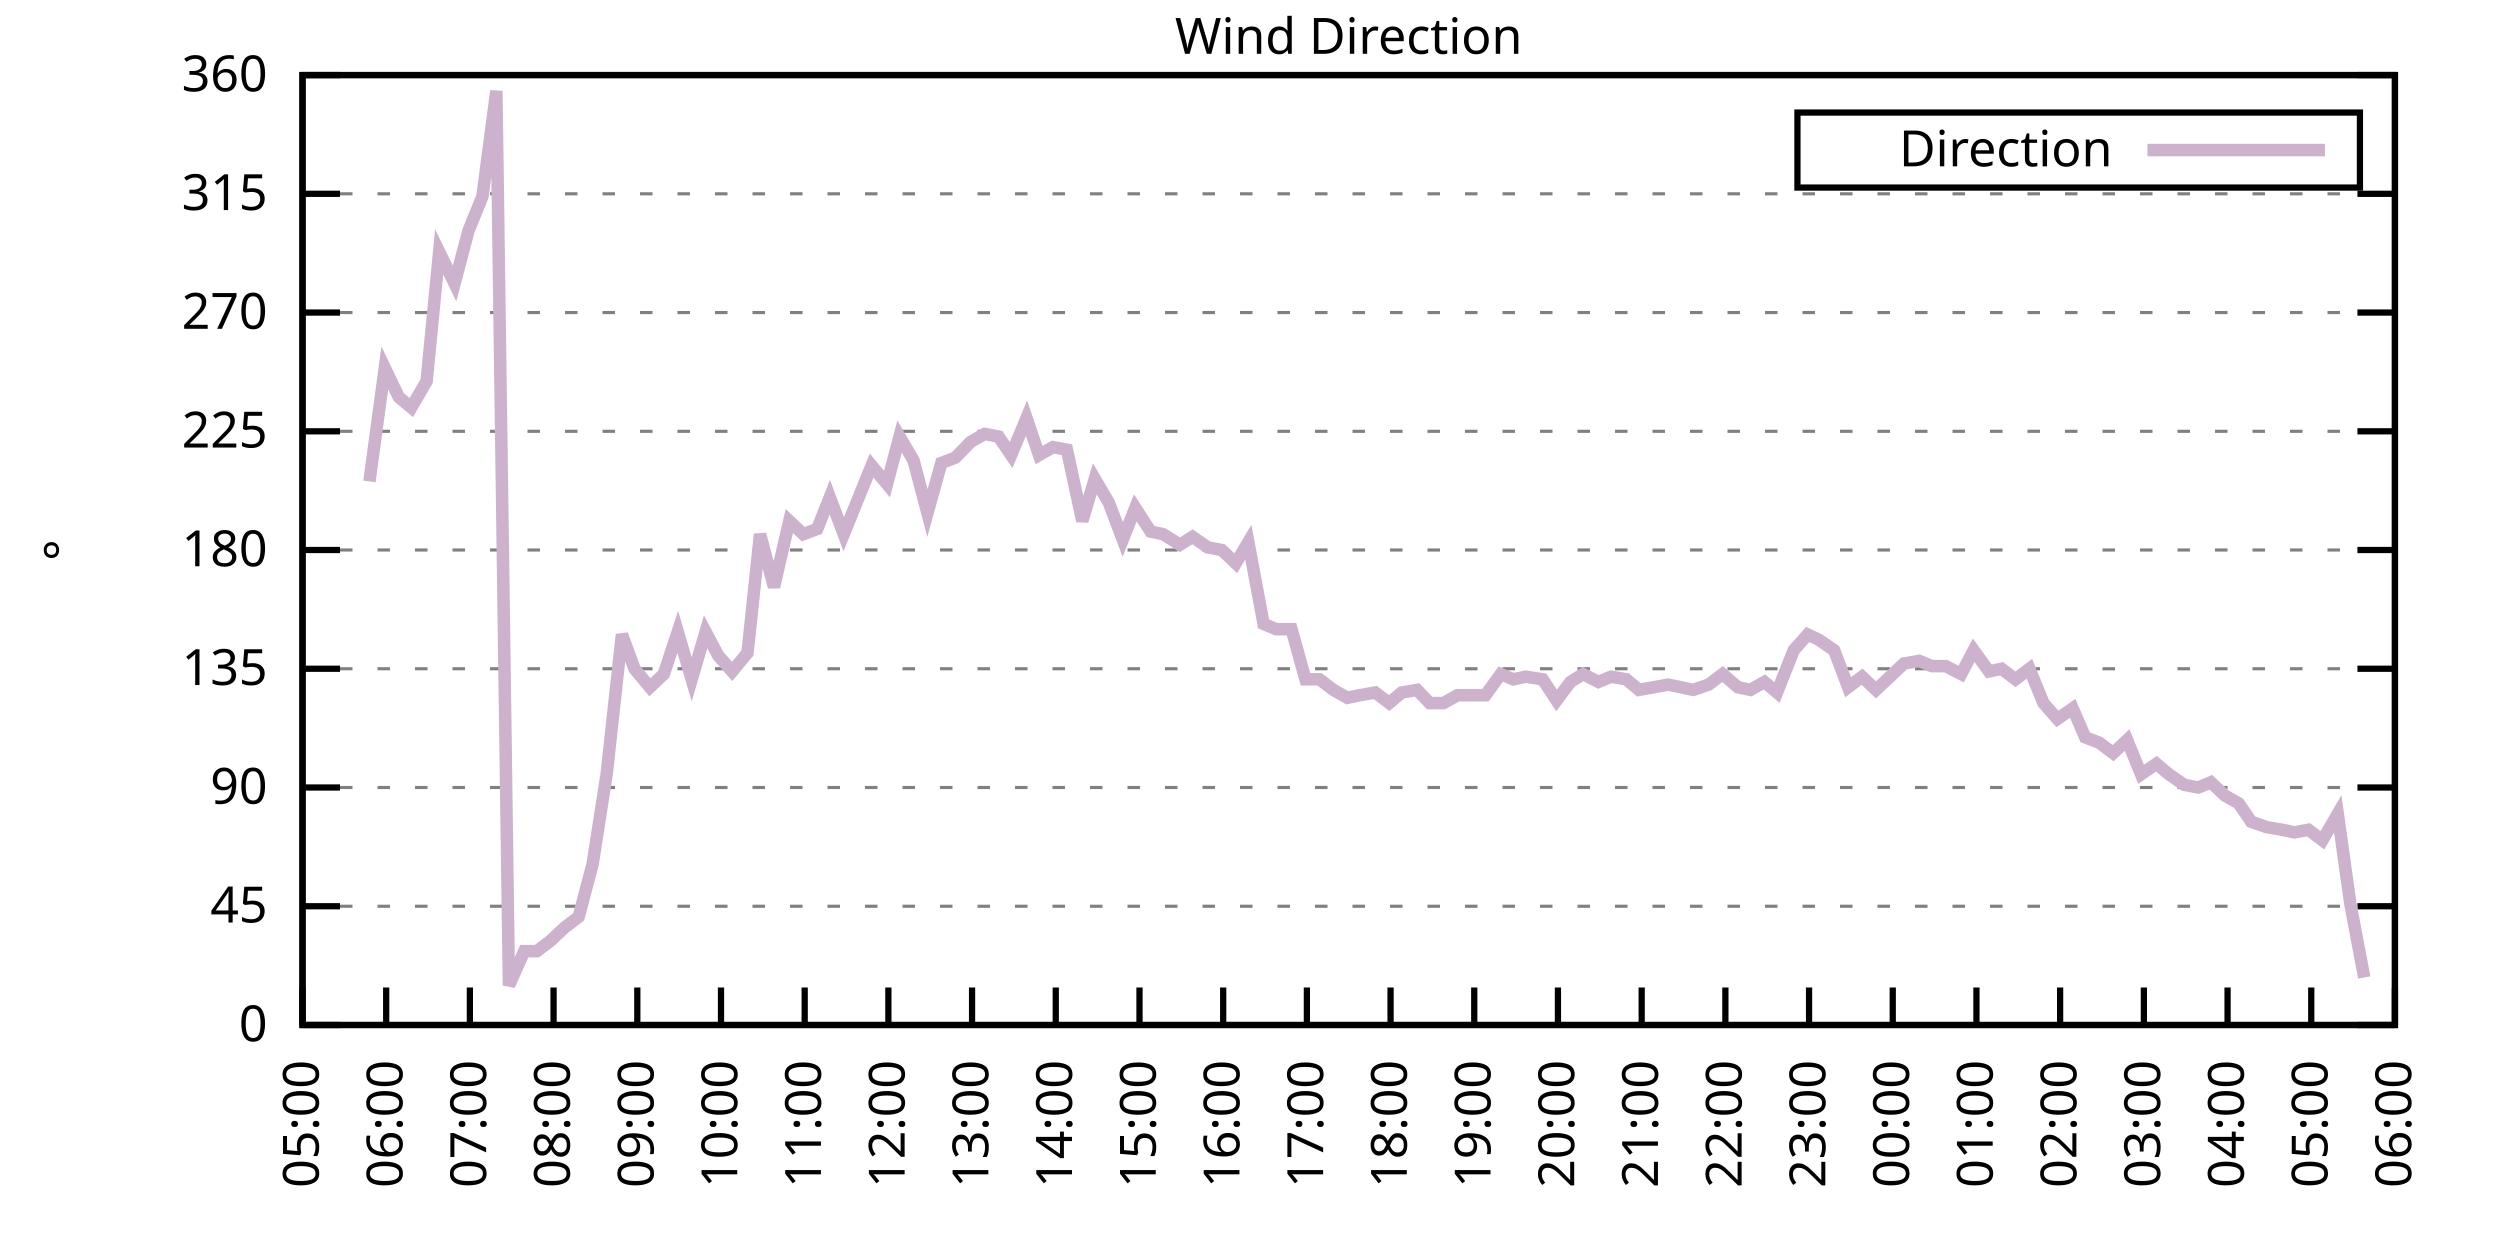
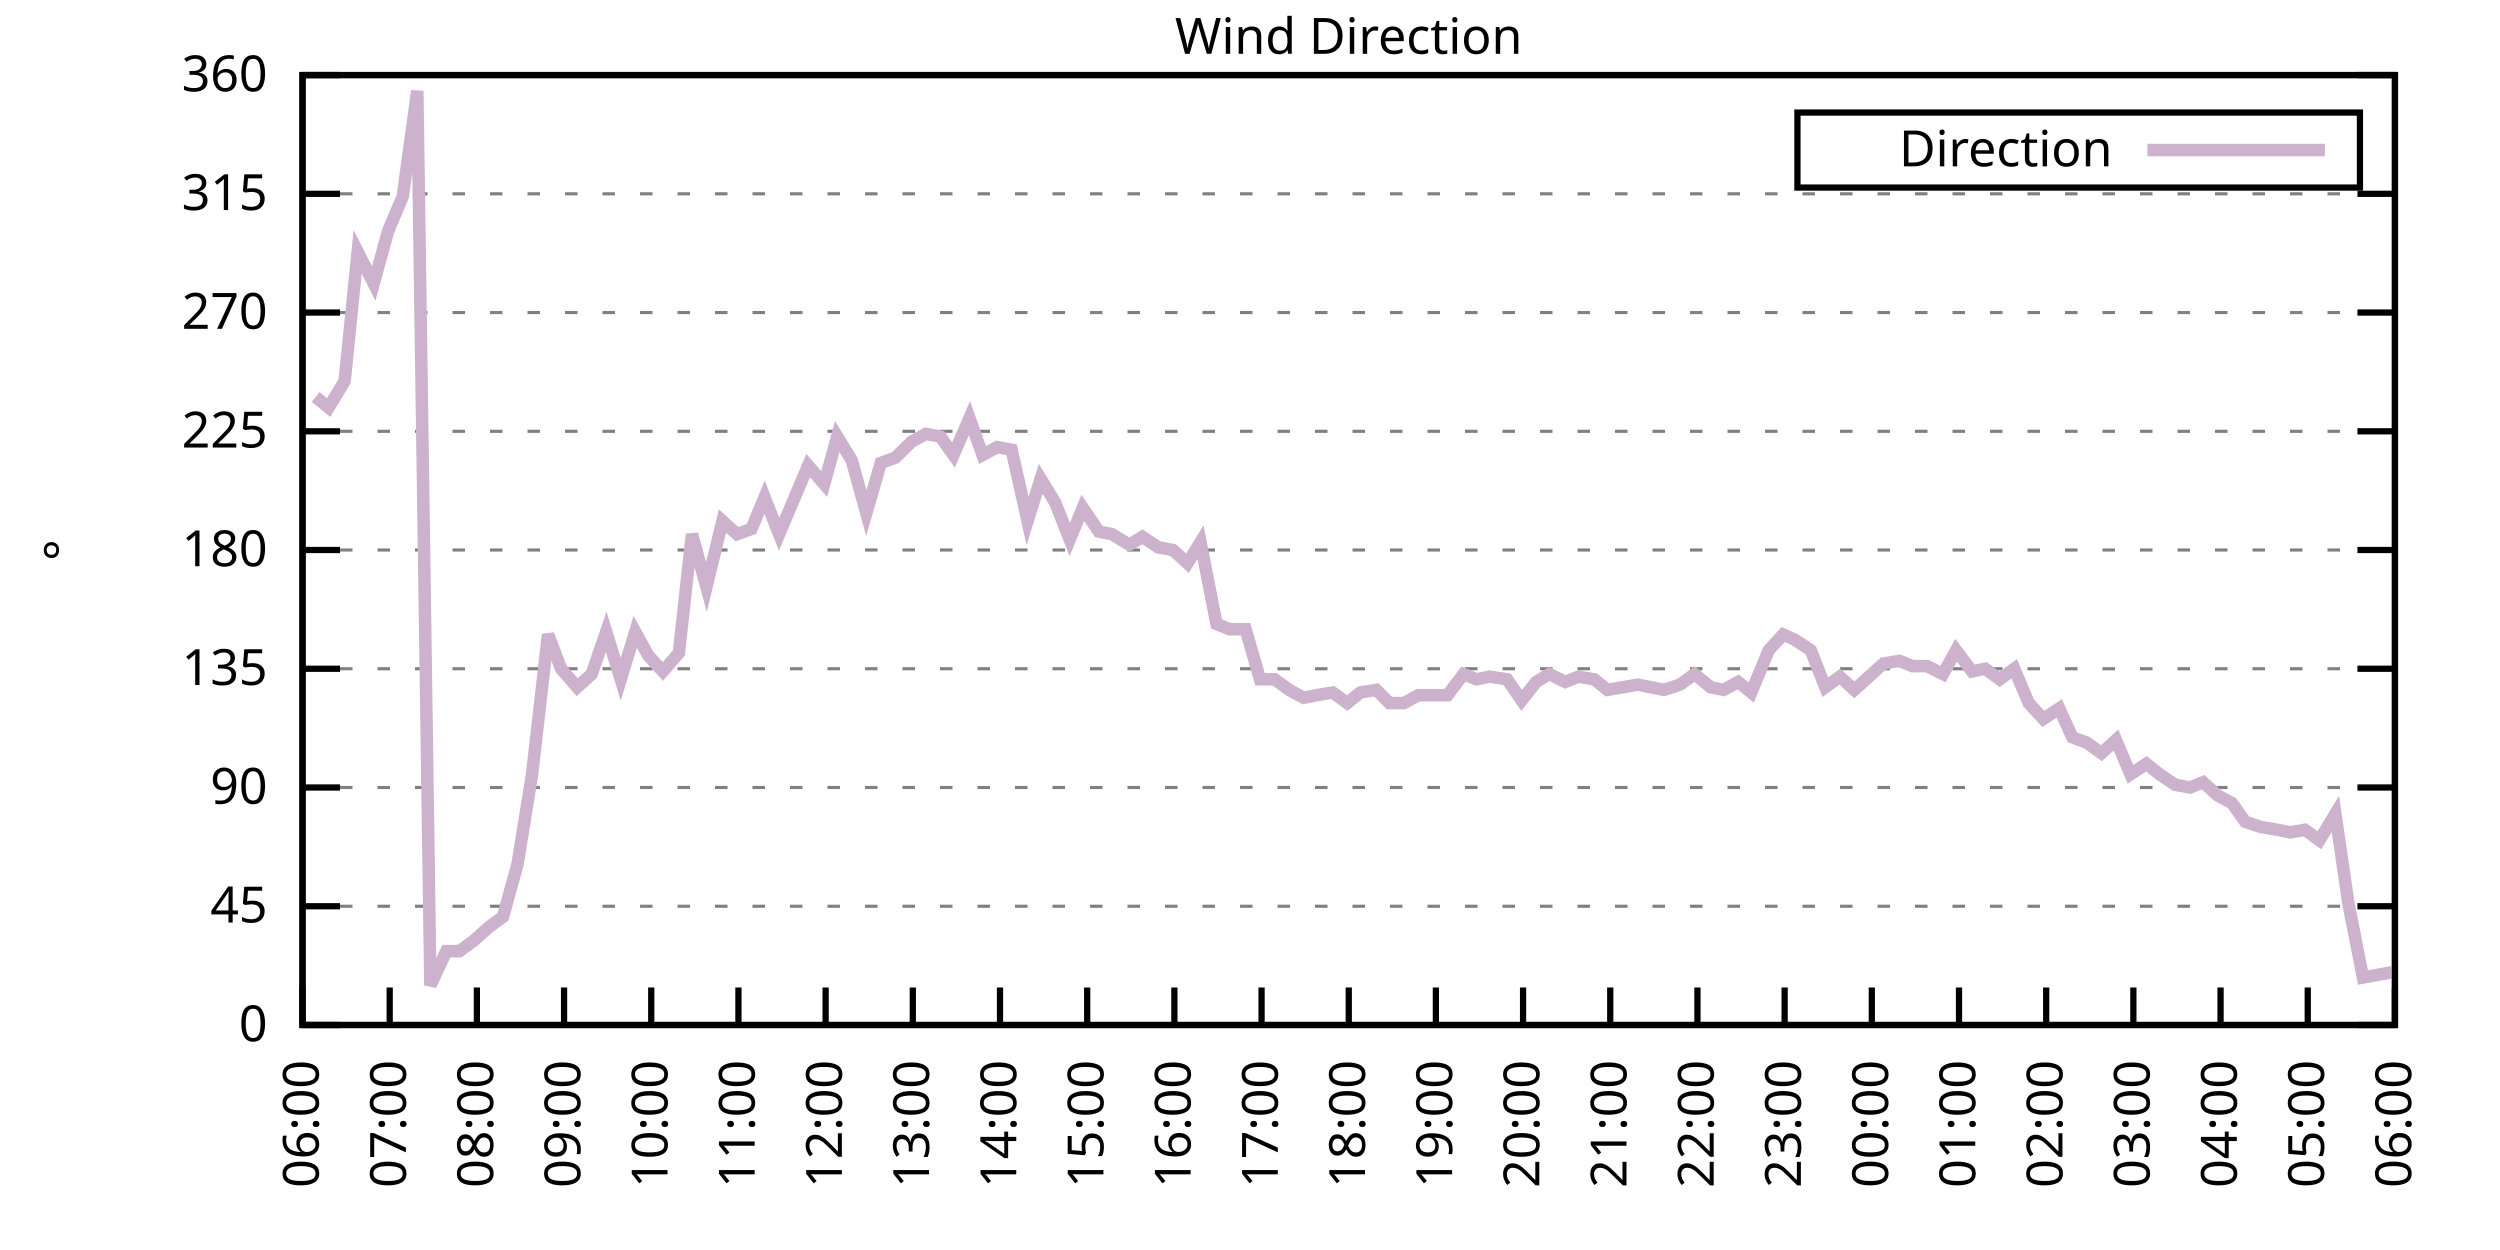
<svg xmlns="http://www.w3.org/2000/svg" xmlns:xlink="http://www.w3.org/1999/xlink" width="400" height="200" viewBox="0 0 400 200">
  <g id="gnuplot_canvas">
    <rect x="0" y="0" width="400" height="200" fill="none" />
    <defs>
      <circle id="gpDot" r="0.5" stroke-width="0.5" stroke="currentColor" />
      <path id="gpPt0" stroke-width="0.333" stroke="currentColor" d="M-1,0 h2 M0,-1 v2" />
      <path id="gpPt1" stroke-width="0.333" stroke="currentColor" d="M-1,-1 L1,1 M1,-1 L-1,1" />
      <path id="gpPt2" stroke-width="0.333" stroke="currentColor" d="M-1,0 L1,0 M0,-1 L0,1 M-1,-1 L1,1 M-1,1 L1,-1" />
      <rect id="gpPt3" stroke-width="0.333" stroke="currentColor" x="-1" y="-1" width="2" height="2" />
      <rect id="gpPt4" stroke-width="0.333" stroke="currentColor" fill="currentColor" x="-1" y="-1" width="2" height="2" />
      <circle id="gpPt5" stroke-width="0.333" stroke="currentColor" cx="0" cy="0" r="1" />
      <use xlink:href="#gpPt5" id="gpPt6" fill="currentColor" stroke="none" />
      <path id="gpPt7" stroke-width="0.333" stroke="currentColor" d="M0,-1.33 L-1.33,0.67 L1.33,0.67 z" />
      <use xlink:href="#gpPt7" id="gpPt8" fill="currentColor" stroke="none" />
      <use xlink:href="#gpPt7" id="gpPt9" stroke="currentColor" transform="rotate(180)" />
      <use xlink:href="#gpPt9" id="gpPt10" fill="currentColor" stroke="none" />
      <use xlink:href="#gpPt3" id="gpPt11" stroke="currentColor" transform="rotate(45)" />
      <use xlink:href="#gpPt11" id="gpPt12" fill="currentColor" stroke="none" />
      <path id="gpPt13" stroke-width="0.333" stroke="currentColor" d="M0,1.330 L1.265,0.411 L0.782,-1.067 L-0.782,-1.076 L-1.265,0.411 z" />
      <use xlink:href="#gpPt13" id="gpPt14" fill="currentColor" stroke="none" />
      <filter id="textbox" filterUnits="objectBoundingBox" x="0" y="0" height="1" width="1">
        <feFlood flood-color="white" flood-opacity="1" result="bgnd" />
        <feComposite in="SourceGraphic" in2="bgnd" operator="atop" />
      </filter>
      <filter id="greybox" filterUnits="objectBoundingBox" x="0" y="0" height="1" width="1">
        <feFlood flood-color="lightgrey" flood-opacity="1" result="grey" />
        <feComposite in="SourceGraphic" in2="grey" operator="atop" />
      </filter>
    </defs>
    <g fill="none" color="white" stroke="currentColor" stroke-width="1.00" stroke-linecap="butt" stroke-linejoin="miter">
</g>
    <g fill="none" color="black" stroke="currentColor" stroke-width="1.00" stroke-linecap="butt" stroke-linejoin="miter">
      <g stroke="none" shape-rendering="crispEdges">
        <polygon fill="rgb(255, 255, 255)" points="48.40,164.00 383.18,164.00 383.18,12.02 48.40,12.02 " />
      </g>
    </g>
    <g fill="none" color="black" stroke="currentColor" stroke-width="1.00" stroke-linecap="butt" stroke-linejoin="miter">
</g>
    <g fill="none" color="black" stroke="black" stroke-width="0.50" stroke-linecap="butt" stroke-linejoin="miter">
</g>
    <g fill="none" color="gray" stroke="currentColor" stroke-width="0.50" stroke-linecap="butt" stroke-linejoin="miter">
      <path stroke="gray" stroke-dasharray="2,4" class="gridline" d="M48.40,164.00 L383.19,164.00  " />
    </g>
    <g fill="none" color="gray" stroke="gray" stroke-width="1.00" stroke-linecap="butt" stroke-linejoin="miter">
</g>
    <g fill="none" color="black" stroke="currentColor" stroke-width="1.00" stroke-linecap="butt" stroke-linejoin="miter">
      <path stroke="black" d="M48.40,164.00 L54.40,164.00 M383.19,164.00 L377.19,164.00  " />
      <g transform="translate(42.80,166.60)" stroke="none" fill="black" font-family="Sans" font-size="8.00" text-anchor="end">
        <text>
          <tspan font-family="Sans"> 0</tspan>
        </text>
      </g>
    </g>
    <g fill="none" color="black" stroke="currentColor" stroke-width="1.00" stroke-linecap="butt" stroke-linejoin="miter">
</g>
    <g fill="none" color="black" stroke="black" stroke-width="0.50" stroke-linecap="butt" stroke-linejoin="miter">
</g>
    <g fill="none" color="gray" stroke="currentColor" stroke-width="0.50" stroke-linecap="butt" stroke-linejoin="miter">
      <path stroke="gray" stroke-dasharray="2,4" class="gridline" d="M48.40,145.00 L383.19,145.00  " />
    </g>
    <g fill="none" color="gray" stroke="gray" stroke-width="1.00" stroke-linecap="butt" stroke-linejoin="miter">
</g>
    <g fill="none" color="black" stroke="currentColor" stroke-width="1.00" stroke-linecap="butt" stroke-linejoin="miter">
      <path stroke="black" d="M48.40,145.00 L54.40,145.00 M383.19,145.00 L377.19,145.00  " />
      <g transform="translate(42.80,147.60)" stroke="none" fill="black" font-family="Sans" font-size="8.00" text-anchor="end">
        <text>
          <tspan font-family="Sans"> 45</tspan>
        </text>
      </g>
    </g>
    <g fill="none" color="black" stroke="currentColor" stroke-width="1.00" stroke-linecap="butt" stroke-linejoin="miter">
</g>
    <g fill="none" color="black" stroke="black" stroke-width="0.50" stroke-linecap="butt" stroke-linejoin="miter">
</g>
    <g fill="none" color="gray" stroke="currentColor" stroke-width="0.50" stroke-linecap="butt" stroke-linejoin="miter">
      <path stroke="gray" stroke-dasharray="2,4" class="gridline" d="M48.40,126.00 L383.19,126.00  " />
    </g>
    <g fill="none" color="gray" stroke="gray" stroke-width="1.00" stroke-linecap="butt" stroke-linejoin="miter">
</g>
    <g fill="none" color="black" stroke="currentColor" stroke-width="1.00" stroke-linecap="butt" stroke-linejoin="miter">
      <path stroke="black" d="M48.40,126.00 L54.40,126.00 M383.19,126.00 L377.19,126.00  " />
      <g transform="translate(42.80,128.60)" stroke="none" fill="black" font-family="Sans" font-size="8.00" text-anchor="end">
        <text>
          <tspan font-family="Sans"> 90</tspan>
        </text>
      </g>
    </g>
    <g fill="none" color="black" stroke="currentColor" stroke-width="1.00" stroke-linecap="butt" stroke-linejoin="miter">
</g>
    <g fill="none" color="black" stroke="black" stroke-width="0.50" stroke-linecap="butt" stroke-linejoin="miter">
</g>
    <g fill="none" color="gray" stroke="currentColor" stroke-width="0.50" stroke-linecap="butt" stroke-linejoin="miter">
      <path stroke="gray" stroke-dasharray="2,4" class="gridline" d="M48.40,107.00 L383.19,107.00  " />
    </g>
    <g fill="none" color="gray" stroke="gray" stroke-width="1.00" stroke-linecap="butt" stroke-linejoin="miter">
</g>
    <g fill="none" color="black" stroke="currentColor" stroke-width="1.00" stroke-linecap="butt" stroke-linejoin="miter">
      <path stroke="black" d="M48.40,107.00 L54.40,107.00 M383.19,107.00 L377.19,107.00  " />
      <g transform="translate(42.80,109.60)" stroke="none" fill="black" font-family="Sans" font-size="8.00" text-anchor="end">
        <text>
          <tspan font-family="Sans"> 135</tspan>
        </text>
      </g>
    </g>
    <g fill="none" color="black" stroke="currentColor" stroke-width="1.00" stroke-linecap="butt" stroke-linejoin="miter">
</g>
    <g fill="none" color="black" stroke="black" stroke-width="0.50" stroke-linecap="butt" stroke-linejoin="miter">
</g>
    <g fill="none" color="gray" stroke="currentColor" stroke-width="0.50" stroke-linecap="butt" stroke-linejoin="miter">
      <path stroke="gray" stroke-dasharray="2,4" class="gridline" d="M48.40,88.00 L383.19,88.00  " />
    </g>
    <g fill="none" color="gray" stroke="gray" stroke-width="1.00" stroke-linecap="butt" stroke-linejoin="miter">
</g>
    <g fill="none" color="black" stroke="currentColor" stroke-width="1.00" stroke-linecap="butt" stroke-linejoin="miter">
      <path stroke="black" d="M48.40,88.00 L54.40,88.00 M383.19,88.00 L377.19,88.00  " />
      <g transform="translate(42.80,90.60)" stroke="none" fill="black" font-family="Sans" font-size="8.00" text-anchor="end">
        <text>
          <tspan font-family="Sans"> 180</tspan>
        </text>
      </g>
    </g>
    <g fill="none" color="black" stroke="currentColor" stroke-width="1.00" stroke-linecap="butt" stroke-linejoin="miter">
</g>
    <g fill="none" color="black" stroke="black" stroke-width="0.50" stroke-linecap="butt" stroke-linejoin="miter">
</g>
    <g fill="none" color="gray" stroke="currentColor" stroke-width="0.50" stroke-linecap="butt" stroke-linejoin="miter">
      <path stroke="gray" stroke-dasharray="2,4" class="gridline" d="M48.40,69.01 L383.19,69.01  " />
    </g>
    <g fill="none" color="gray" stroke="gray" stroke-width="1.00" stroke-linecap="butt" stroke-linejoin="miter">
</g>
    <g fill="none" color="black" stroke="currentColor" stroke-width="1.00" stroke-linecap="butt" stroke-linejoin="miter">
      <path stroke="black" d="M48.40,69.01 L54.40,69.01 M383.19,69.01 L377.19,69.01  " />
      <g transform="translate(42.80,71.61)" stroke="none" fill="black" font-family="Sans" font-size="8.00" text-anchor="end">
        <text>
          <tspan font-family="Sans"> 225</tspan>
        </text>
      </g>
    </g>
    <g fill="none" color="black" stroke="currentColor" stroke-width="1.00" stroke-linecap="butt" stroke-linejoin="miter">
</g>
    <g fill="none" color="black" stroke="black" stroke-width="0.50" stroke-linecap="butt" stroke-linejoin="miter">
</g>
    <g fill="none" color="gray" stroke="currentColor" stroke-width="0.50" stroke-linecap="butt" stroke-linejoin="miter">
      <path stroke="gray" stroke-dasharray="2,4" class="gridline" d="M48.40,50.01 L383.19,50.01  " />
    </g>
    <g fill="none" color="gray" stroke="gray" stroke-width="1.00" stroke-linecap="butt" stroke-linejoin="miter">
</g>
    <g fill="none" color="black" stroke="currentColor" stroke-width="1.00" stroke-linecap="butt" stroke-linejoin="miter">
      <path stroke="black" d="M48.40,50.01 L54.40,50.01 M383.19,50.01 L377.19,50.01  " />
      <g transform="translate(42.80,52.61)" stroke="none" fill="black" font-family="Sans" font-size="8.00" text-anchor="end">
        <text>
          <tspan font-family="Sans"> 270</tspan>
        </text>
      </g>
    </g>
    <g fill="none" color="black" stroke="currentColor" stroke-width="1.00" stroke-linecap="butt" stroke-linejoin="miter">
</g>
    <g fill="none" color="black" stroke="black" stroke-width="0.50" stroke-linecap="butt" stroke-linejoin="miter">
</g>
    <g fill="none" color="gray" stroke="currentColor" stroke-width="0.50" stroke-linecap="butt" stroke-linejoin="miter">
      <path stroke="gray" stroke-dasharray="2,4" class="gridline" d="M48.40,31.01 L383.19,31.01  " />
    </g>
    <g fill="none" color="gray" stroke="gray" stroke-width="1.00" stroke-linecap="butt" stroke-linejoin="miter">
</g>
    <g fill="none" color="black" stroke="currentColor" stroke-width="1.00" stroke-linecap="butt" stroke-linejoin="miter">
      <path stroke="black" d="M48.40,31.01 L54.40,31.01 M383.19,31.01 L377.19,31.01  " />
      <g transform="translate(42.80,33.61)" stroke="none" fill="black" font-family="Sans" font-size="8.00" text-anchor="end">
        <text>
          <tspan font-family="Sans"> 315</tspan>
        </text>
      </g>
    </g>
    <g fill="none" color="black" stroke="currentColor" stroke-width="1.00" stroke-linecap="butt" stroke-linejoin="miter">
</g>
    <g fill="none" color="black" stroke="black" stroke-width="0.50" stroke-linecap="butt" stroke-linejoin="miter">
</g>
    <g fill="none" color="gray" stroke="currentColor" stroke-width="0.50" stroke-linecap="butt" stroke-linejoin="miter">
      <path stroke="gray" stroke-dasharray="2,4" class="gridline" d="M48.40,12.01 L383.19,12.01  " />
    </g>
    <g fill="none" color="gray" stroke="gray" stroke-width="1.00" stroke-linecap="butt" stroke-linejoin="miter">
</g>
    <g fill="none" color="black" stroke="currentColor" stroke-width="1.00" stroke-linecap="butt" stroke-linejoin="miter">
      <path stroke="black" d="M48.40,12.01 L54.40,12.01 M383.19,12.01 L377.19,12.01  " />
      <g transform="translate(42.80,14.61)" stroke="none" fill="black" font-family="Sans" font-size="8.00" text-anchor="end">
        <text>
          <tspan font-family="Sans"> 360</tspan>
        </text>
      </g>
    </g>
    <g fill="none" color="black" stroke="currentColor" stroke-width="1.00" stroke-linecap="butt" stroke-linejoin="miter">
      <path stroke="black" d="M48.40,164.00 L48.40,158.00  " />
      <g transform="translate(51.00,169.60) rotate(270.00)" stroke="none" fill="black" font-family="Sans" font-size="8.00" text-anchor="end">
        <text>
-           <tspan font-family="Sans">05:00</tspan>
-         </text>
-       </g>
-     </g>
-     <g fill="none" color="black" stroke="currentColor" stroke-width="1.00" stroke-linecap="butt" stroke-linejoin="miter">
-       <path stroke="black" d="M61.79,164.00 L61.79,158.00  " />
-       <g transform="translate(64.39,169.60) rotate(270.00)" stroke="none" fill="black" font-family="Sans" font-size="8.00" text-anchor="end">
-         <text>
          <tspan font-family="Sans">06:00</tspan>
        </text>
      </g>
    </g>
    <g fill="none" color="black" stroke="currentColor" stroke-width="1.00" stroke-linecap="butt" stroke-linejoin="miter">
-       <path stroke="black" d="M75.18,164.00 L75.18,158.00  " />
-       <g transform="translate(77.78,169.60) rotate(270.00)" stroke="none" fill="black" font-family="Sans" font-size="8.00" text-anchor="end">
+       <path stroke="black" d="M62.35,164.00 L62.35,158.00  " />
+       <g transform="translate(64.95,169.60) rotate(270.00)" stroke="none" fill="black" font-family="Sans" font-size="8.00" text-anchor="end">
        <text>
          <tspan font-family="Sans">07:00</tspan>
        </text>
      </g>
    </g>
    <g fill="none" color="black" stroke="currentColor" stroke-width="1.00" stroke-linecap="butt" stroke-linejoin="miter">
-       <path stroke="black" d="M88.57,164.00 L88.57,158.00  " />
-       <g transform="translate(91.17,169.60) rotate(270.00)" stroke="none" fill="black" font-family="Sans" font-size="8.00" text-anchor="end">
+       <path stroke="black" d="M76.30,164.00 L76.30,158.00  " />
+       <g transform="translate(78.90,169.60) rotate(270.00)" stroke="none" fill="black" font-family="Sans" font-size="8.00" text-anchor="end">
        <text>
          <tspan font-family="Sans">08:00</tspan>
        </text>
      </g>
    </g>
    <g fill="none" color="black" stroke="currentColor" stroke-width="1.00" stroke-linecap="butt" stroke-linejoin="miter">
-       <path stroke="black" d="M101.97,164.00 L101.97,158.00  " />
-       <g transform="translate(104.57,169.60) rotate(270.00)" stroke="none" fill="black" font-family="Sans" font-size="8.00" text-anchor="end">
+       <path stroke="black" d="M90.25,164.00 L90.25,158.00  " />
+       <g transform="translate(92.85,169.60) rotate(270.00)" stroke="none" fill="black" font-family="Sans" font-size="8.00" text-anchor="end">
        <text>
          <tspan font-family="Sans">09:00</tspan>
        </text>
      </g>
    </g>
    <g fill="none" color="black" stroke="currentColor" stroke-width="1.00" stroke-linecap="butt" stroke-linejoin="miter">
-       <path stroke="black" d="M115.36,164.00 L115.36,158.00  " />
-       <g transform="translate(117.96,169.60) rotate(270.00)" stroke="none" fill="black" font-family="Sans" font-size="8.00" text-anchor="end">
+       <path stroke="black" d="M104.20,164.00 L104.20,158.00  " />
+       <g transform="translate(106.80,169.60) rotate(270.00)" stroke="none" fill="black" font-family="Sans" font-size="8.00" text-anchor="end">
        <text>
          <tspan font-family="Sans">10:00</tspan>
        </text>
      </g>
    </g>
    <g fill="none" color="black" stroke="currentColor" stroke-width="1.00" stroke-linecap="butt" stroke-linejoin="miter">
-       <path stroke="black" d="M128.75,164.00 L128.75,158.00  " />
-       <g transform="translate(131.35,169.60) rotate(270.00)" stroke="none" fill="black" font-family="Sans" font-size="8.00" text-anchor="end">
+       <path stroke="black" d="M118.15,164.00 L118.15,158.00  " />
+       <g transform="translate(120.75,169.60) rotate(270.00)" stroke="none" fill="black" font-family="Sans" font-size="8.00" text-anchor="end">
        <text>
          <tspan font-family="Sans">11:00</tspan>
        </text>
      </g>
    </g>
    <g fill="none" color="black" stroke="currentColor" stroke-width="1.00" stroke-linecap="butt" stroke-linejoin="miter">
-       <path stroke="black" d="M142.14,164.00 L142.14,158.00  " />
-       <g transform="translate(144.74,169.60) rotate(270.00)" stroke="none" fill="black" font-family="Sans" font-size="8.00" text-anchor="end">
+       <path stroke="black" d="M132.10,164.00 L132.10,158.00  " />
+       <g transform="translate(134.70,169.60) rotate(270.00)" stroke="none" fill="black" font-family="Sans" font-size="8.00" text-anchor="end">
        <text>
          <tspan font-family="Sans">12:00</tspan>
        </text>
      </g>
    </g>
    <g fill="none" color="black" stroke="currentColor" stroke-width="1.00" stroke-linecap="butt" stroke-linejoin="miter">
-       <path stroke="black" d="M155.53,164.00 L155.53,158.00  " />
-       <g transform="translate(158.13,169.60) rotate(270.00)" stroke="none" fill="black" font-family="Sans" font-size="8.00" text-anchor="end">
+       <path stroke="black" d="M146.05,164.00 L146.05,158.00  " />
+       <g transform="translate(148.65,169.60) rotate(270.00)" stroke="none" fill="black" font-family="Sans" font-size="8.00" text-anchor="end">
        <text>
          <tspan font-family="Sans">13:00</tspan>
        </text>
      </g>
    </g>
    <g fill="none" color="black" stroke="currentColor" stroke-width="1.00" stroke-linecap="butt" stroke-linejoin="miter">
-       <path stroke="black" d="M168.92,164.00 L168.92,158.00  " />
-       <g transform="translate(171.52,169.60) rotate(270.00)" stroke="none" fill="black" font-family="Sans" font-size="8.00" text-anchor="end">
+       <path stroke="black" d="M160.00,164.00 L160.00,158.00  " />
+       <g transform="translate(162.60,169.60) rotate(270.00)" stroke="none" fill="black" font-family="Sans" font-size="8.00" text-anchor="end">
        <text>
          <tspan font-family="Sans">14:00</tspan>
        </text>
      </g>
    </g>
    <g fill="none" color="black" stroke="currentColor" stroke-width="1.00" stroke-linecap="butt" stroke-linejoin="miter">
-       <path stroke="black" d="M182.32,164.00 L182.32,158.00  " />
-       <g transform="translate(184.92,169.60) rotate(270.00)" stroke="none" fill="black" font-family="Sans" font-size="8.00" text-anchor="end">
+       <path stroke="black" d="M173.95,164.00 L173.95,158.00  " />
+       <g transform="translate(176.55,169.60) rotate(270.00)" stroke="none" fill="black" font-family="Sans" font-size="8.00" text-anchor="end">
        <text>
          <tspan font-family="Sans">15:00</tspan>
        </text>
      </g>
    </g>
    <g fill="none" color="black" stroke="currentColor" stroke-width="1.00" stroke-linecap="butt" stroke-linejoin="miter">
-       <path stroke="black" d="M195.71,164.00 L195.71,158.00  " />
-       <g transform="translate(198.31,169.60) rotate(270.00)" stroke="none" fill="black" font-family="Sans" font-size="8.00" text-anchor="end">
+       <path stroke="black" d="M187.90,164.00 L187.90,158.00  " />
+       <g transform="translate(190.50,169.60) rotate(270.00)" stroke="none" fill="black" font-family="Sans" font-size="8.00" text-anchor="end">
        <text>
          <tspan font-family="Sans">16:00</tspan>
        </text>
      </g>
    </g>
    <g fill="none" color="black" stroke="currentColor" stroke-width="1.00" stroke-linecap="butt" stroke-linejoin="miter">
-       <path stroke="black" d="M209.10,164.00 L209.10,158.00  " />
-       <g transform="translate(211.70,169.60) rotate(270.00)" stroke="none" fill="black" font-family="Sans" font-size="8.00" text-anchor="end">
+       <path stroke="black" d="M201.85,164.00 L201.85,158.00  " />
+       <g transform="translate(204.45,169.60) rotate(270.00)" stroke="none" fill="black" font-family="Sans" font-size="8.00" text-anchor="end">
        <text>
          <tspan font-family="Sans">17:00</tspan>
        </text>
      </g>
    </g>
    <g fill="none" color="black" stroke="currentColor" stroke-width="1.00" stroke-linecap="butt" stroke-linejoin="miter">
-       <path stroke="black" d="M222.49,164.00 L222.49,158.00  " />
-       <g transform="translate(225.09,169.60) rotate(270.00)" stroke="none" fill="black" font-family="Sans" font-size="8.00" text-anchor="end">
+       <path stroke="black" d="M215.80,164.00 L215.80,158.00  " />
+       <g transform="translate(218.40,169.60) rotate(270.00)" stroke="none" fill="black" font-family="Sans" font-size="8.00" text-anchor="end">
        <text>
          <tspan font-family="Sans">18:00</tspan>
        </text>
      </g>
    </g>
    <g fill="none" color="black" stroke="currentColor" stroke-width="1.00" stroke-linecap="butt" stroke-linejoin="miter">
-       <path stroke="black" d="M235.88,164.00 L235.88,158.00  " />
-       <g transform="translate(238.48,169.60) rotate(270.00)" stroke="none" fill="black" font-family="Sans" font-size="8.00" text-anchor="end">
+       <path stroke="black" d="M229.74,164.00 L229.74,158.00  " />
+       <g transform="translate(232.34,169.60) rotate(270.00)" stroke="none" fill="black" font-family="Sans" font-size="8.00" text-anchor="end">
        <text>
          <tspan font-family="Sans">19:00</tspan>
        </text>
      </g>
    </g>
    <g fill="none" color="black" stroke="currentColor" stroke-width="1.00" stroke-linecap="butt" stroke-linejoin="miter">
-       <path stroke="black" d="M249.27,164.00 L249.27,158.00  " />
-       <g transform="translate(251.87,169.60) rotate(270.00)" stroke="none" fill="black" font-family="Sans" font-size="8.00" text-anchor="end">
+       <path stroke="black" d="M243.69,164.00 L243.69,158.00  " />
+       <g transform="translate(246.29,169.60) rotate(270.00)" stroke="none" fill="black" font-family="Sans" font-size="8.00" text-anchor="end">
        <text>
          <tspan font-family="Sans">20:00</tspan>
        </text>
      </g>
    </g>
    <g fill="none" color="black" stroke="currentColor" stroke-width="1.00" stroke-linecap="butt" stroke-linejoin="miter">
-       <path stroke="black" d="M262.67,164.00 L262.67,158.00  " />
-       <g transform="translate(265.27,169.60) rotate(270.00)" stroke="none" fill="black" font-family="Sans" font-size="8.00" text-anchor="end">
+       <path stroke="black" d="M257.64,164.00 L257.64,158.00  " />
+       <g transform="translate(260.24,169.60) rotate(270.00)" stroke="none" fill="black" font-family="Sans" font-size="8.00" text-anchor="end">
        <text>
          <tspan font-family="Sans">21:00</tspan>
        </text>
      </g>
    </g>
    <g fill="none" color="black" stroke="currentColor" stroke-width="1.00" stroke-linecap="butt" stroke-linejoin="miter">
-       <path stroke="black" d="M276.06,164.00 L276.06,158.00  " />
-       <g transform="translate(278.66,169.60) rotate(270.00)" stroke="none" fill="black" font-family="Sans" font-size="8.00" text-anchor="end">
+       <path stroke="black" d="M271.59,164.00 L271.59,158.00  " />
+       <g transform="translate(274.19,169.60) rotate(270.00)" stroke="none" fill="black" font-family="Sans" font-size="8.00" text-anchor="end">
        <text>
          <tspan font-family="Sans">22:00</tspan>
        </text>
      </g>
    </g>
    <g fill="none" color="black" stroke="currentColor" stroke-width="1.00" stroke-linecap="butt" stroke-linejoin="miter">
-       <path stroke="black" d="M289.45,164.00 L289.45,158.00  " />
-       <g transform="translate(292.05,169.60) rotate(270.00)" stroke="none" fill="black" font-family="Sans" font-size="8.00" text-anchor="end">
+       <path stroke="black" d="M285.54,164.00 L285.54,158.00  " />
+       <g transform="translate(288.14,169.60) rotate(270.00)" stroke="none" fill="black" font-family="Sans" font-size="8.00" text-anchor="end">
        <text>
          <tspan font-family="Sans">23:00</tspan>
        </text>
      </g>
    </g>
    <g fill="none" color="black" stroke="currentColor" stroke-width="1.00" stroke-linecap="butt" stroke-linejoin="miter">
-       <path stroke="black" d="M302.84,164.00 L302.84,158.00  " />
-       <g transform="translate(305.44,169.60) rotate(270.00)" stroke="none" fill="black" font-family="Sans" font-size="8.00" text-anchor="end">
+       <path stroke="black" d="M299.49,164.00 L299.49,158.00  " />
+       <g transform="translate(302.09,169.60) rotate(270.00)" stroke="none" fill="black" font-family="Sans" font-size="8.00" text-anchor="end">
        <text>
          <tspan font-family="Sans">00:00</tspan>
        </text>
      </g>
    </g>
    <g fill="none" color="black" stroke="currentColor" stroke-width="1.00" stroke-linecap="butt" stroke-linejoin="miter">
-       <path stroke="black" d="M316.23,164.00 L316.23,158.00  " />
-       <g transform="translate(318.83,169.60) rotate(270.00)" stroke="none" fill="black" font-family="Sans" font-size="8.00" text-anchor="end">
+       <path stroke="black" d="M313.44,164.00 L313.44,158.00  " />
+       <g transform="translate(316.04,169.60) rotate(270.00)" stroke="none" fill="black" font-family="Sans" font-size="8.00" text-anchor="end">
        <text>
          <tspan font-family="Sans">01:00</tspan>
        </text>
      </g>
    </g>
    <g fill="none" color="black" stroke="currentColor" stroke-width="1.00" stroke-linecap="butt" stroke-linejoin="miter">
-       <path stroke="black" d="M329.62,164.00 L329.62,158.00  " />
-       <g transform="translate(332.22,169.60) rotate(270.00)" stroke="none" fill="black" font-family="Sans" font-size="8.00" text-anchor="end">
+       <path stroke="black" d="M327.39,164.00 L327.39,158.00  " />
+       <g transform="translate(329.99,169.60) rotate(270.00)" stroke="none" fill="black" font-family="Sans" font-size="8.00" text-anchor="end">
        <text>
          <tspan font-family="Sans">02:00</tspan>
        </text>
      </g>
    </g>
    <g fill="none" color="black" stroke="currentColor" stroke-width="1.00" stroke-linecap="butt" stroke-linejoin="miter">
-       <path stroke="black" d="M343.02,164.00 L343.02,158.00  " />
-       <g transform="translate(345.62,169.60) rotate(270.00)" stroke="none" fill="black" font-family="Sans" font-size="8.00" text-anchor="end">
+       <path stroke="black" d="M341.34,164.00 L341.34,158.00  " />
+       <g transform="translate(343.94,169.60) rotate(270.00)" stroke="none" fill="black" font-family="Sans" font-size="8.00" text-anchor="end">
        <text>
          <tspan font-family="Sans">03:00</tspan>
        </text>
      </g>
    </g>
    <g fill="none" color="black" stroke="currentColor" stroke-width="1.00" stroke-linecap="butt" stroke-linejoin="miter">
-       <path stroke="black" d="M356.41,164.00 L356.41,158.00  " />
-       <g transform="translate(359.01,169.60) rotate(270.00)" stroke="none" fill="black" font-family="Sans" font-size="8.00" text-anchor="end">
+       <path stroke="black" d="M355.29,164.00 L355.29,158.00  " />
+       <g transform="translate(357.89,169.60) rotate(270.00)" stroke="none" fill="black" font-family="Sans" font-size="8.00" text-anchor="end">
        <text>
          <tspan font-family="Sans">04:00</tspan>
        </text>
      </g>
    </g>
    <g fill="none" color="black" stroke="currentColor" stroke-width="1.00" stroke-linecap="butt" stroke-linejoin="miter">
-       <path stroke="black" d="M369.80,164.00 L369.80,158.00  " />
-       <g transform="translate(372.40,169.60) rotate(270.00)" stroke="none" fill="black" font-family="Sans" font-size="8.00" text-anchor="end">
+       <path stroke="black" d="M369.24,164.00 L369.24,158.00  " />
+       <g transform="translate(371.84,169.60) rotate(270.00)" stroke="none" fill="black" font-family="Sans" font-size="8.00" text-anchor="end">
        <text>
          <tspan font-family="Sans">05:00</tspan>
        </text>
      </g>
    </g>
    <g fill="none" color="black" stroke="currentColor" stroke-width="1.00" stroke-linecap="butt" stroke-linejoin="miter">
      <path stroke="black" d="M383.19,164.00 L383.19,158.00  " />
      <g transform="translate(385.79,169.60) rotate(270.00)" stroke="none" fill="black" font-family="Sans" font-size="8.00" text-anchor="end">
        <text>
          <tspan font-family="Sans">06:00</tspan>
        </text>
      </g>
    </g>
    <g fill="none" color="black" stroke="currentColor" stroke-width="1.00" stroke-linecap="butt" stroke-linejoin="miter">
</g>
    <g fill="none" color="black" stroke="currentColor" stroke-width="1.00" stroke-linecap="butt" stroke-linejoin="miter">
      <path stroke="black" d="M48.40,12.01 L48.40,164.00 L383.19,164.00 L383.19,12.01 L48.40,12.01 Z  " />
    </g>
    <g fill="none" color="black" stroke="currentColor" stroke-width="1.00" stroke-linecap="butt" stroke-linejoin="miter">
</g>
    <g fill="none" color="black" stroke="currentColor" stroke-width="1.00" stroke-linecap="butt" stroke-linejoin="miter">
      <path stroke="black" d="M287.59,30.01 L287.59,18.01 L377.59,18.01 L377.59,30.01 L287.59,30.01 Z  " />
    </g>
    <g id="Wind_direction_plot_1">
      <g fill="none" color="white" stroke="black" stroke-width="2.00" stroke-linecap="butt" stroke-linejoin="miter">
</g>
      <g fill="none" color="black" stroke="currentColor" stroke-width="2.00" stroke-linecap="butt" stroke-linejoin="miter">
        <g transform="translate(337.99,26.61)" stroke="none" fill="black" font-family="Sans" font-size="8.00" text-anchor="end">
          <text>
            <tspan font-family="Sans">Direction</tspan>
          </text>
        </g>
      </g>
      <g fill="none" color="black" stroke="currentColor" stroke-width="2.00" stroke-linecap="butt" stroke-linejoin="miter">
-         <path stroke="rgb(204, 178, 204)" d="M343.59,24.01 L371.99,24.01 M59.11,77.03 L61.57,58.87 L63.80,63.52 L65.81,65.21 L68.26,60.98 L70.27,40.30   L72.73,45.36 L74.96,36.92 L77.19,31.43 L79.42,14.54 L81.43,157.67 L83.89,152.18 L85.90,152.18 L88.13,150.49   L90.36,148.38 L92.59,146.69 L94.82,138.25 L97.06,123.89 L99.51,101.52 L101.52,107.00 L103.98,109.96 L106.21,107.85   L108.44,101.09 L110.67,108.69 L112.90,101.09 L114.91,104.89 L117.14,107.43 L119.60,104.47 L121.61,85.47 L123.84,93.92   L126.29,83.36 L128.53,85.47 L130.76,84.63 L132.77,79.56 L135.00,85.47 L139.46,74.49 L141.92,77.45 L143.93,69.85   L146.16,73.65 L148.39,82.09 L150.62,74.07 L152.85,73.23 L155.31,70.70 L157.54,69.43 L159.77,69.85 L161.78,72.81   L164.24,66.90 L166.25,72.81 L168.48,71.54 L170.71,71.96 L173.17,83.36 L175.17,76.61 L177.41,80.41 L179.64,86.32   L181.65,81.25 L184.10,85.05 L186.11,85.47 L188.79,87.16 L190.80,85.89 L193.25,87.58 L195.48,88.00 L197.72,90.12   L199.73,86.74 L202.18,99.83 L204.19,100.67 L206.64,100.67 L208.88,108.69 L211.11,108.69 L213.34,110.38 L215.57,111.65   L217.58,111.23 L220.04,110.80 L222.27,112.49 L224.28,110.80 L226.73,110.38 L228.74,112.49 L230.97,112.49 L233.20,111.23   L235.66,111.23 L237.67,111.23 L240.12,107.85 L242.13,108.69 L244.14,108.27 L246.82,108.69 L249.05,112.07 L251.28,109.11   L253.29,107.85 L255.75,109.11 L257.76,108.27 L260.21,108.69 L262.22,110.38 L266.91,109.54 L268.92,109.96 L270.92,110.38   L273.38,109.54 L275.61,107.85 L278.07,109.96 L280.07,110.38 L282.31,109.11 L284.32,110.80 L286.99,104.05 L289.23,101.52   L291.01,102.36 L293.47,104.05 L295.70,109.96 L297.93,108.27 L300.16,110.38 L304.63,106.16 L307.08,105.74 L309.09,106.58   L311.32,106.58 L313.78,107.85 L315.79,104.05 L318.24,107.43 L320.25,107.00 L322.48,108.69 L324.71,107.00 L326.95,112.49   L329.18,115.03 L331.63,113.34 L333.64,117.98 L335.87,118.83 L338.10,120.51 L340.34,118.40 L342.57,123.89 L345.02,122.20   L347.03,123.89 L349.49,125.58 L351.72,126.00 L353.73,125.16 L355.96,127.27 L358.19,128.54 L360.20,131.49 L362.66,132.34   L365.11,132.76 L367.12,133.18 L369.35,132.76 L371.58,134.45 L374.04,130.22 L376.05,144.58 L378.28,156.40  " />
+         <path stroke="rgb(204, 178, 204)" d="M343.59,24.01 L371.99,24.01 M50.49,63.52 L52.58,65.21 L55.14,60.98 L57.23,40.30 L59.79,45.36 L62.12,36.92   L64.44,31.43 L66.77,14.54 L68.86,157.67 L71.42,152.18 L73.51,152.18 L75.83,150.49 L78.16,148.38 L80.48,146.69   L82.81,138.25 L85.13,123.89 L87.69,101.52 L89.78,107.00 L92.34,109.96 L94.67,107.85 L96.99,101.09 L99.32,108.69   L101.64,101.09 L103.73,104.89 L106.06,107.43 L108.62,104.47 L110.71,85.47 L113.03,93.92 L115.59,83.36 L117.92,85.47   L120.24,84.63 L122.33,79.56 L124.66,85.47 L129.31,74.49 L131.87,77.45 L133.96,69.85 L136.28,73.65 L138.61,82.09   L140.93,74.07 L143.26,73.23 L145.81,70.70 L148.14,69.43 L150.46,69.85 L152.56,72.81 L155.11,66.90 L157.21,72.81   L159.53,71.54 L161.86,71.96 L164.41,83.36 L166.51,76.61 L168.83,80.41 L171.16,86.32 L173.25,81.25 L175.81,85.05   L177.90,85.47 L180.69,87.16 L182.78,85.89 L185.34,87.58 L187.66,88.00 L189.99,90.12 L192.08,86.74 L194.64,99.83   L196.73,100.67 L199.29,100.67 L201.61,108.69 L203.94,108.69 L206.26,110.38 L208.59,111.65 L210.68,111.23 L213.24,110.80   L215.56,112.49 L217.65,110.80 L220.21,110.38 L222.30,112.49 L224.63,112.49 L226.95,111.23 L229.51,111.23 L231.60,111.23   L234.16,107.85 L236.25,108.69 L238.35,108.27 L241.14,108.69 L243.46,112.07 L245.79,109.11 L247.88,107.85 L250.44,109.11   L252.53,108.27 L255.09,108.69 L257.18,110.38 L262.06,109.54 L264.15,109.96 L266.25,110.38 L268.80,109.54 L271.13,107.85   L273.69,109.96 L275.78,110.38 L278.10,109.11 L280.20,110.80 L282.99,104.05 L285.31,101.52 L287.17,102.36 L289.73,104.05   L292.05,109.96 L294.38,108.27 L296.70,110.38 L301.35,106.16 L303.91,105.74 L306.00,106.58 L308.33,106.58 L310.88,107.85   L312.98,104.05 L315.53,107.43 L317.63,107.00 L319.95,108.69 L322.28,107.00 L324.60,112.49 L326.93,115.03 L329.48,113.34   L331.58,117.98 L333.90,118.83 L336.23,120.51 L338.55,118.40 L340.88,123.89 L343.43,122.20 L345.53,123.89 L348.08,125.58   L350.41,126.00 L352.50,125.16 L354.83,127.27 L357.15,128.54 L359.24,131.49 L361.80,132.34 L364.36,132.76 L366.45,133.18   L368.78,132.76 L371.10,134.45 L373.66,130.22 L375.75,144.58 L378.08,156.40 L380.40,155.98 L382.73,155.56  " />
      </g>
    </g>
    <g fill="none" color="black" stroke="currentColor" stroke-width="2.00" stroke-linecap="butt" stroke-linejoin="miter">
</g>
    <g fill="none" color="black" stroke="black" stroke-width="1.00" stroke-linecap="butt" stroke-linejoin="miter">
</g>
    <g fill="none" color="black" stroke="currentColor" stroke-width="1.00" stroke-linecap="butt" stroke-linejoin="miter">
      <path stroke="black" d="M48.40,12.01 L48.40,164.00 L383.19,164.00 L383.19,12.01 L48.40,12.01 Z  " />
      <g transform="translate(12.80,88.01) rotate(270.00)" stroke="none" fill="black" font-family="Sans" font-size="8.00" text-anchor="middle">
        <text>
          <tspan font-family="Sans">°</tspan>
        </text>
      </g>
    </g>
    <g fill="none" color="black" stroke="currentColor" stroke-width="1.00" stroke-linecap="butt" stroke-linejoin="miter">
</g>
    <g fill="none" color="black" stroke="currentColor" stroke-width="1.00" stroke-linecap="butt" stroke-linejoin="miter">
      <g transform="translate(215.79,8.61)" stroke="none" fill="black" font-family="Sans" font-size="8.00" text-anchor="middle">
        <text>
          <tspan font-family="Sans">Wind Direction</tspan>
        </text>
      </g>
    </g>
    <g fill="none" color="black" stroke="currentColor" stroke-width="1.00" stroke-linecap="butt" stroke-linejoin="miter">
</g>
  </g>
</svg>
